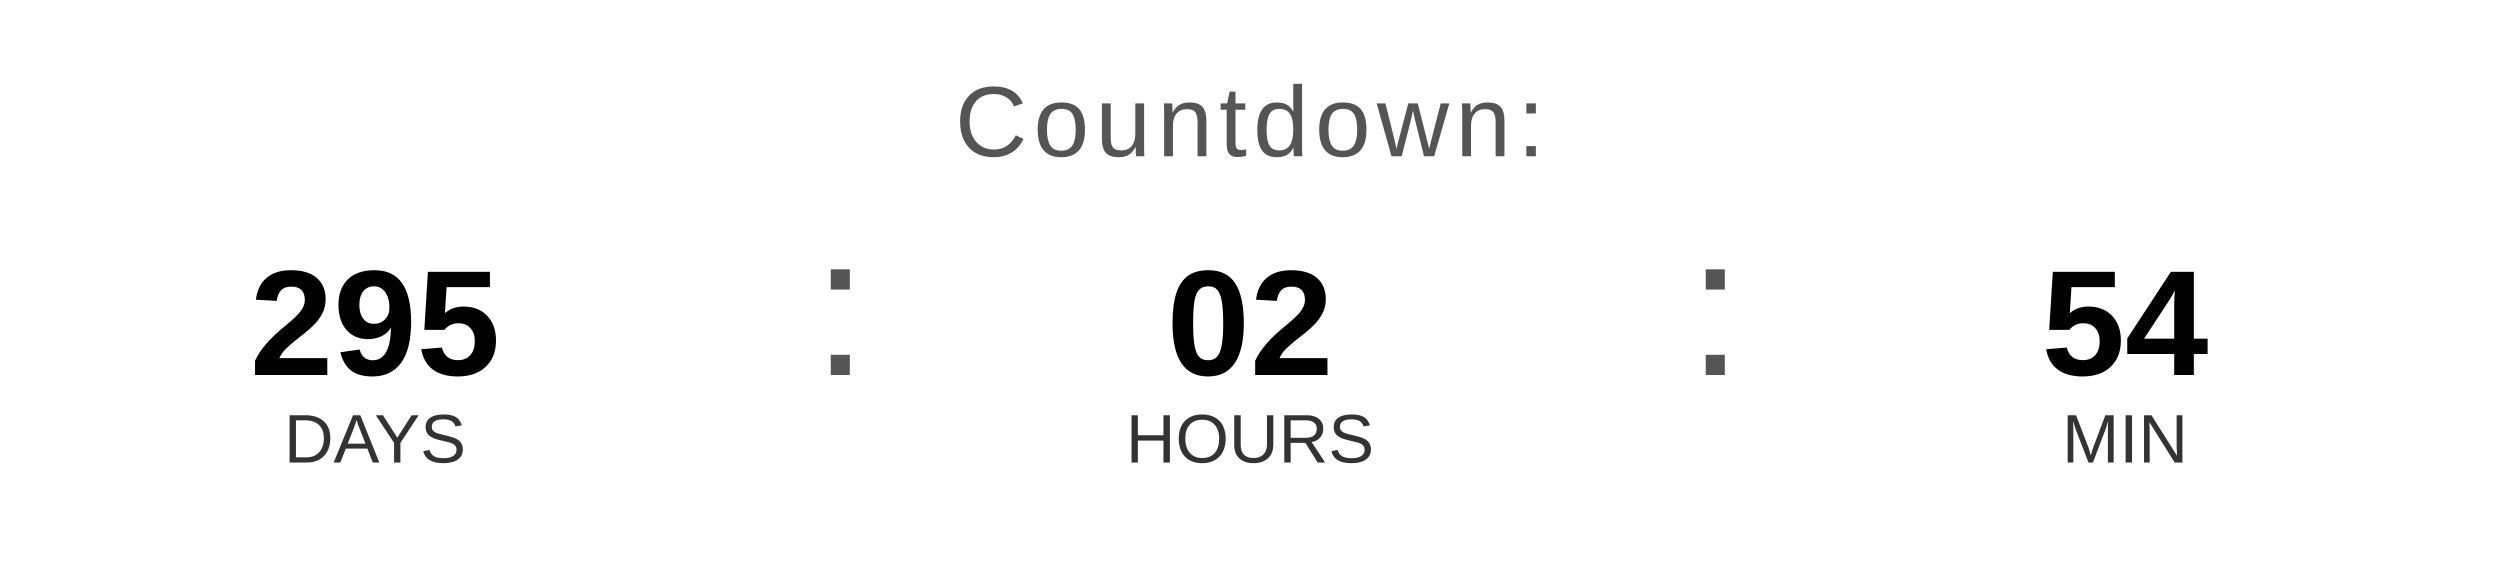
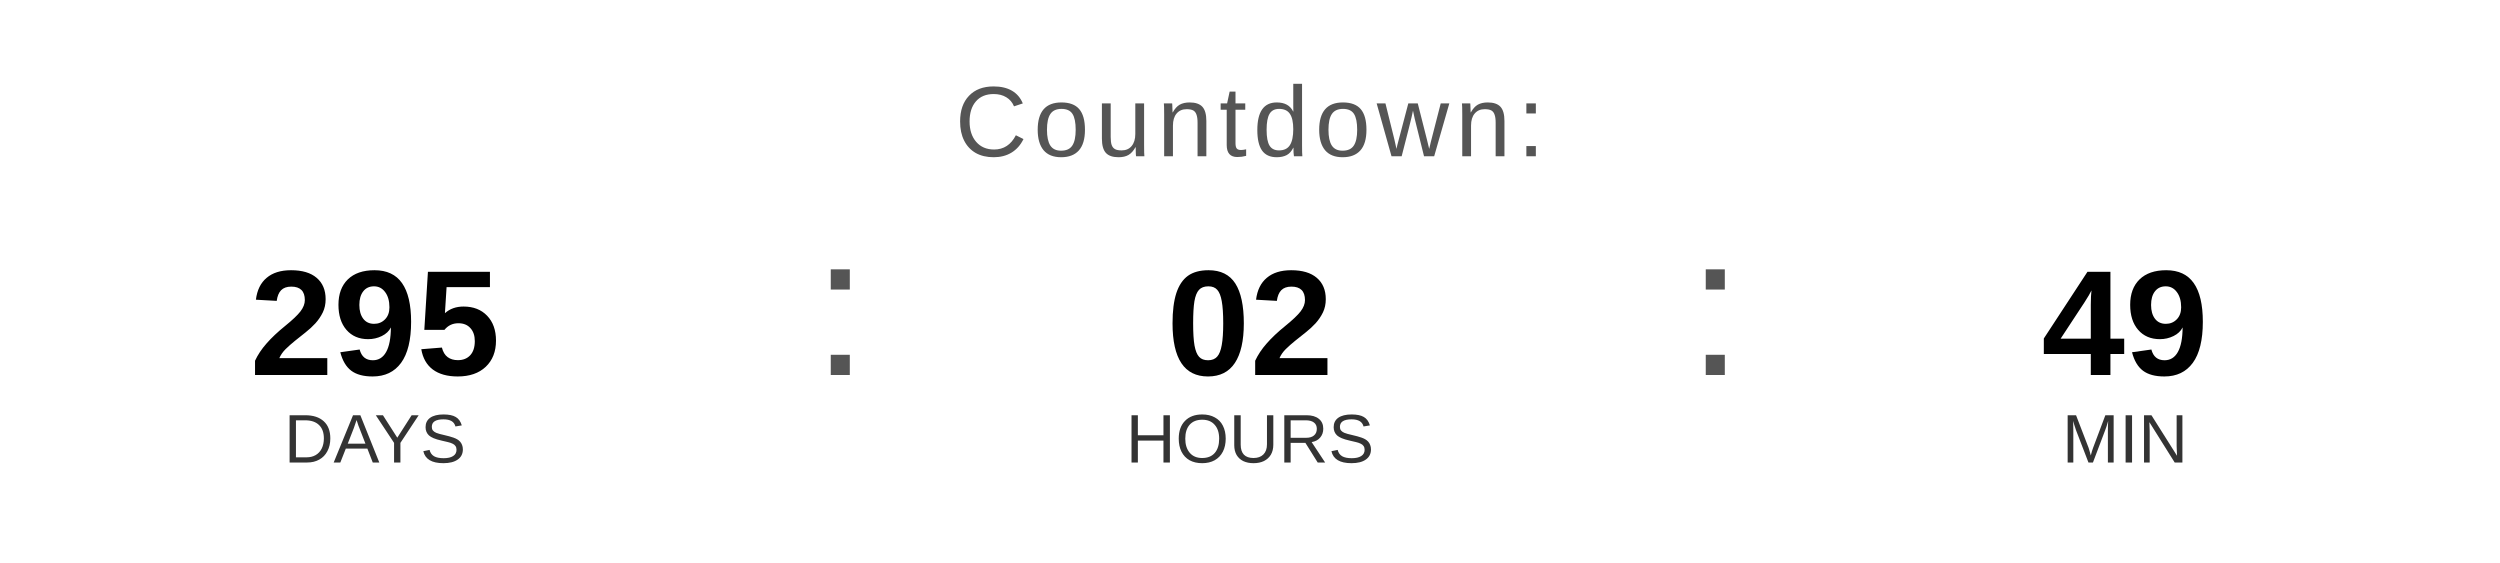
<svg xmlns="http://www.w3.org/2000/svg" width="400" height="90" viewBox="0 0 400 90">
  <text x="200" y="25" font-family="Arial, Helvetica, sans-serif" font-size="16" fill="#555555" text-anchor="middle" letter-spacing="1">
    Countdown:
  </text>
  <text x="60" y="60" font-family="Arial, Helvetica, sans-serif" font-size="24" font-weight="bold" fill="#000000" text-anchor="middle">295</text>
  <text x="60" y="74" font-family="Arial, Helvetica, sans-serif" font-size="11" fill="#333333" text-anchor="middle">DAYS</text>
  <text x="130" y="60" font-family="Arial, sans-serif" font-size="32" fill="#555555">:</text>
  <text x="200" y="60" font-family="Arial, Helvetica, sans-serif" font-size="24" font-weight="bold" fill="#000000" text-anchor="middle">02</text>
  <text x="200" y="74" font-family="Arial, Helvetica, sans-serif" font-size="11" fill="#333333" text-anchor="middle">HOURS</text>
  <text x="270" y="60" font-family="Arial, sans-serif" font-size="32" fill="#555555">:</text>
-   <text x="340" y="60" font-family="Arial, Helvetica, sans-serif" font-size="24" font-weight="bold" fill="#000000" text-anchor="middle">54</text>
+   <text x="340" y="60" font-family="Arial, Helvetica, sans-serif" font-size="24" font-weight="bold" fill="#000000" text-anchor="middle">49</text>
  <text x="340" y="74" font-family="Arial, Helvetica, sans-serif" font-size="11" fill="#333333" text-anchor="middle">MIN</text>
</svg>
